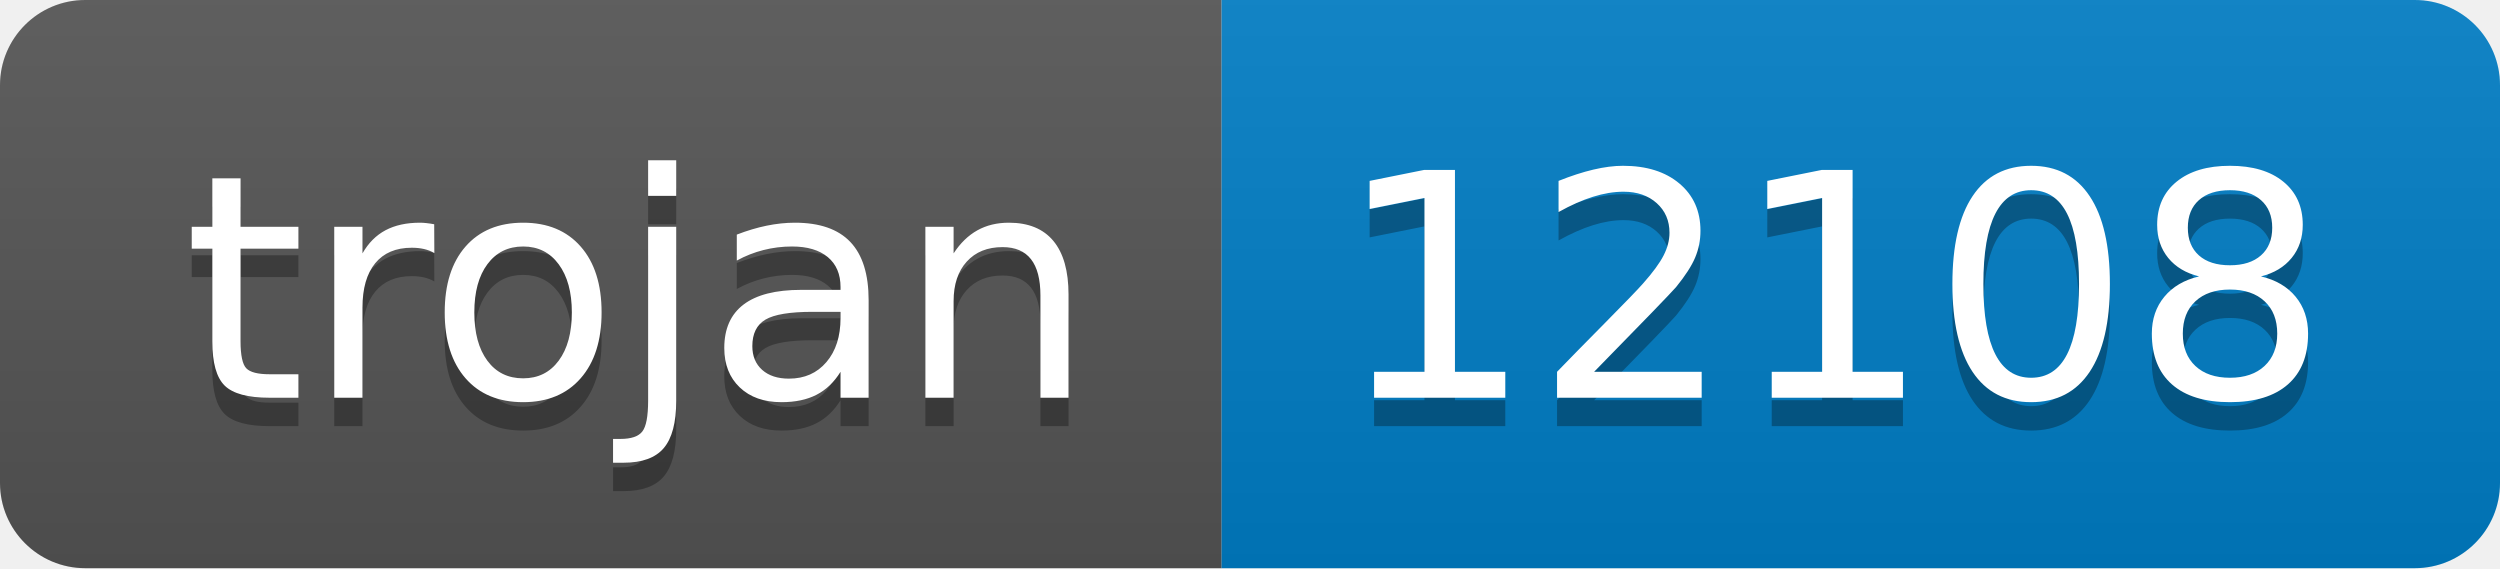
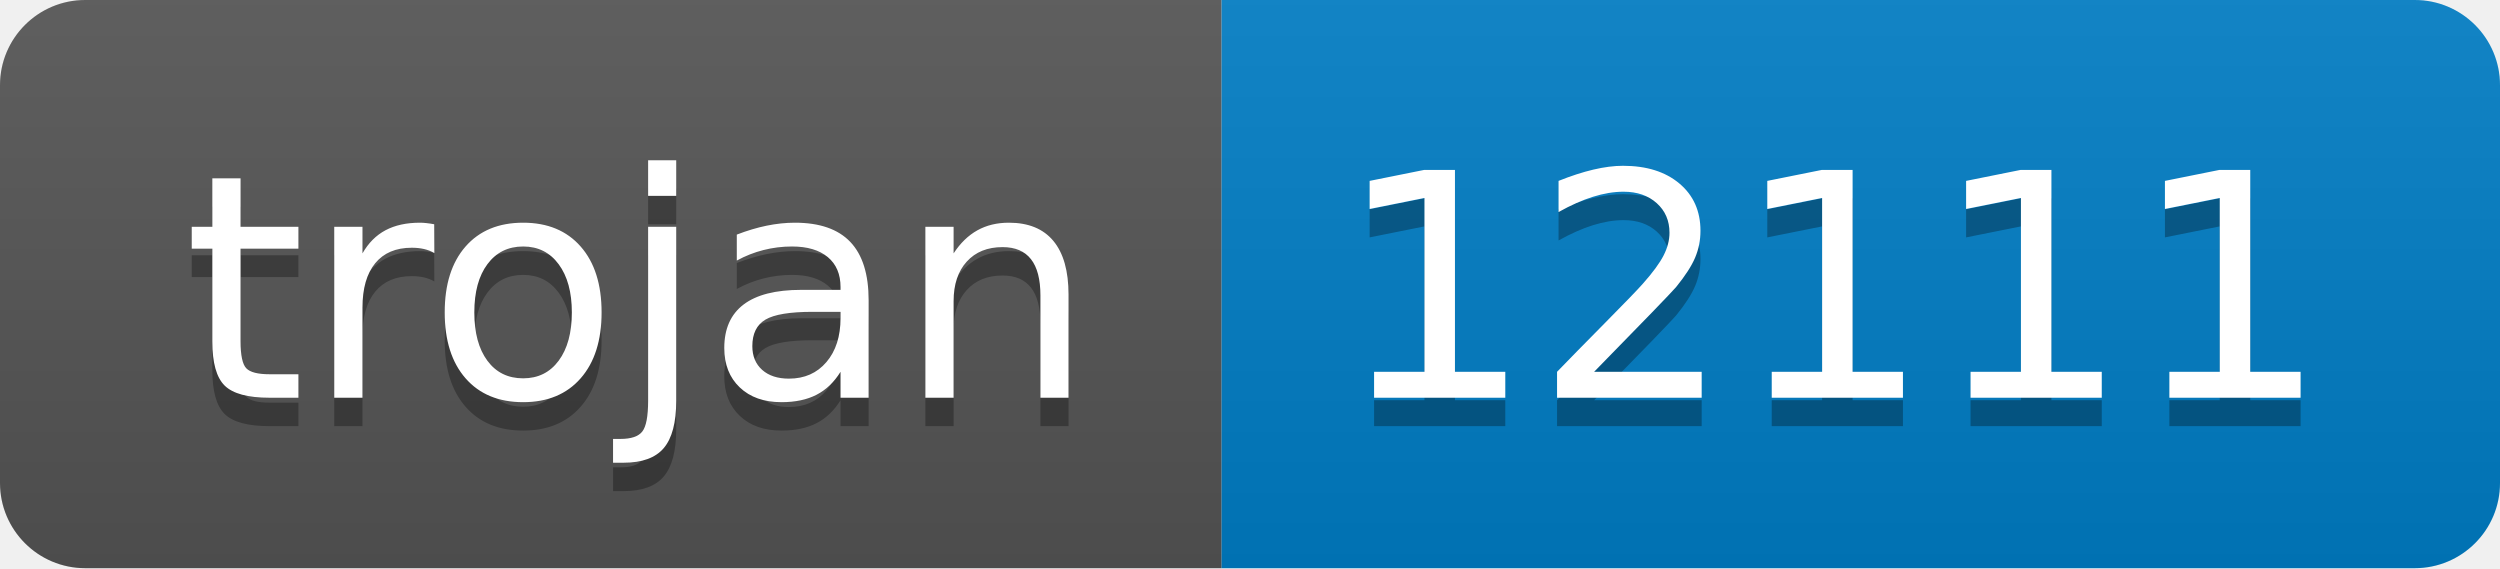
- <svg xmlns="http://www.w3.org/2000/svg" width="88" height="20" role="img" aria-label="trojan: 12108">
+ <svg xmlns="http://www.w3.org/2000/svg" width="88" height="20" role="img" aria-label="trojan: 12111">
  <linearGradient id="s" x2="0" y2="100%">
    <stop offset="0" stop-color="#bbb" stop-opacity=".1" />
    <stop offset="1" stop-opacity=".1" />
  </linearGradient>
  <clipPath id="r">
    <rect width="88" height="20" rx="3" fill="#fff" />
  </clipPath>
  <g clip-path="url(#r)">
    <rect width="43" height="20" fill="#555" />
    <rect x="43" width="45" height="20" fill="#007ec6" />
    <rect width="88" height="20" fill="url(#s)" />
  </g>
  <g fill="#fff" text-anchor="middle" font-family="Verdana,Geneva,DejaVu Sans,sans-serif" text-rendering="geometricPrecision" font-size="110">
    <text aria-hidden="true" x="225" y="150" fill="#010101" fill-opacity=".3" transform="scale(.1)" textLength="330">trojan</text>
    <text x="225" y="140" transform="scale(.1)" fill="#fff" textLength="330">trojan</text>
-     <text aria-hidden="true" x="645" y="150" fill="#010101" fill-opacity=".3" transform="scale(.1)" textLength="350">12108</text>
-     <text x="645" y="140" transform="scale(.1)" fill="#fff" textLength="350">12108</text>
+     <text aria-hidden="true" x="645" y="150" fill="#010101" fill-opacity=".3" transform="scale(.1)" textLength="350">12111</text>
+     <text x="645" y="140" transform="scale(.1)" fill="#fff" textLength="350">12111</text>
  </g>
</svg>
